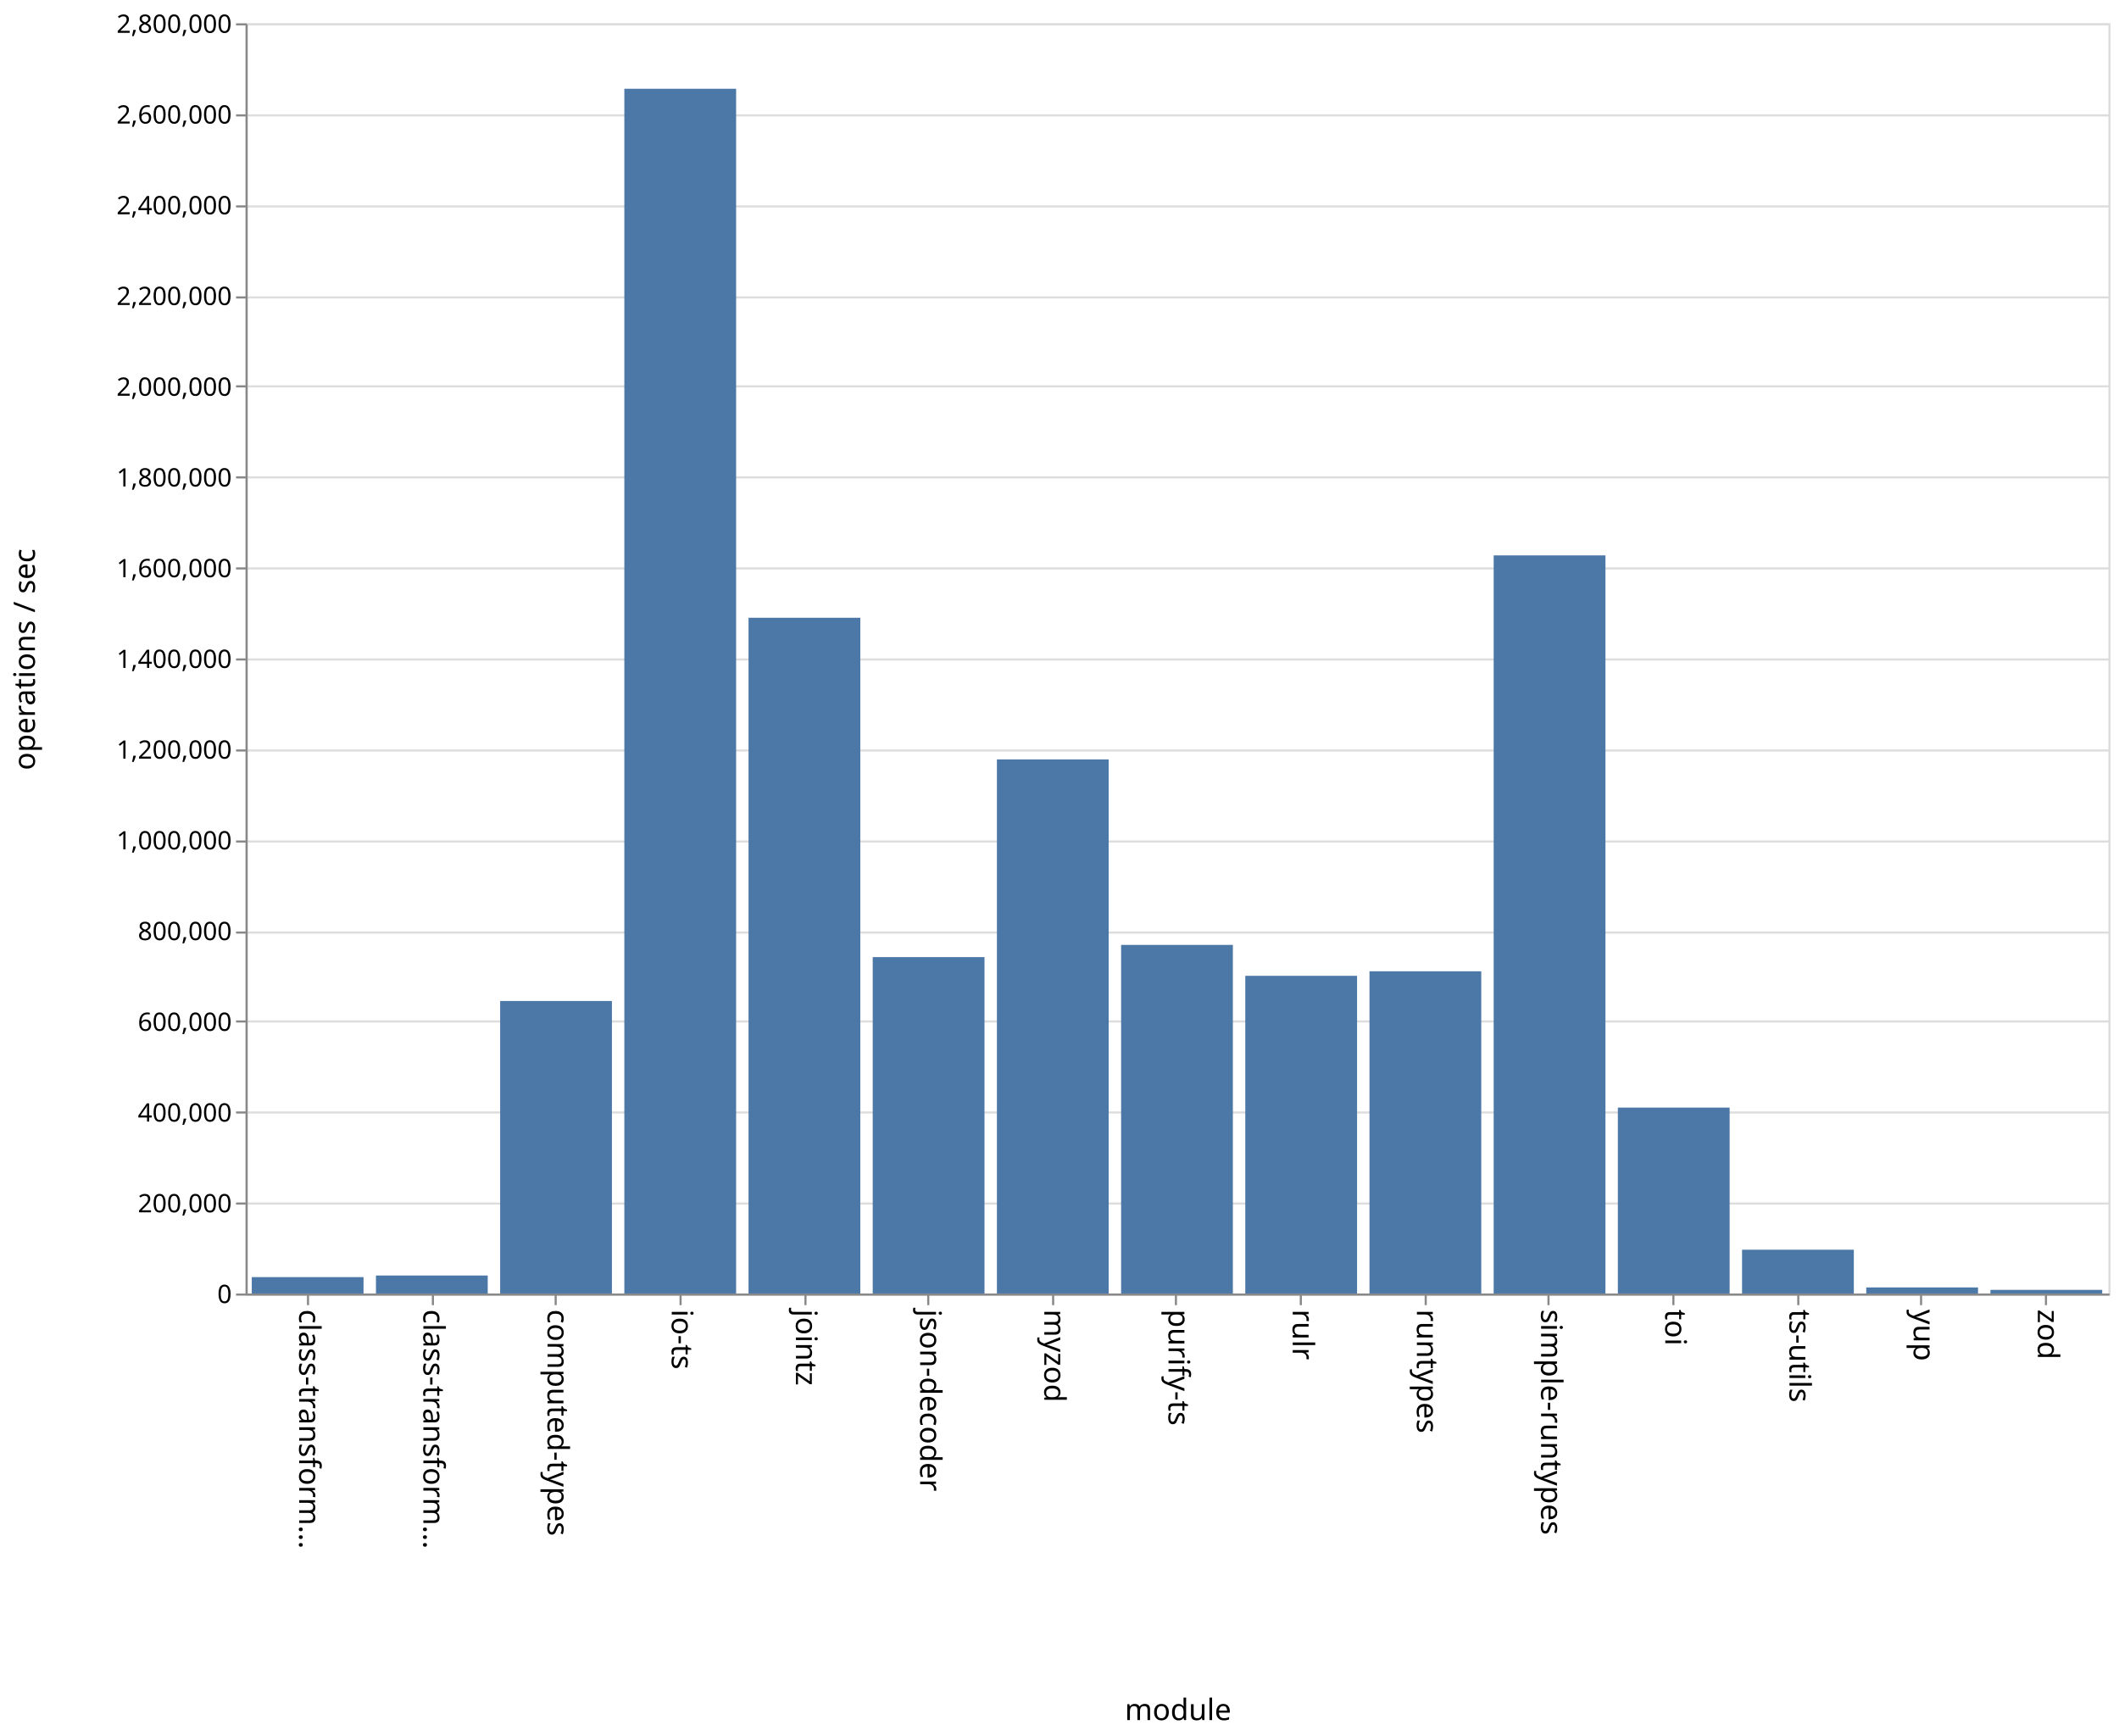
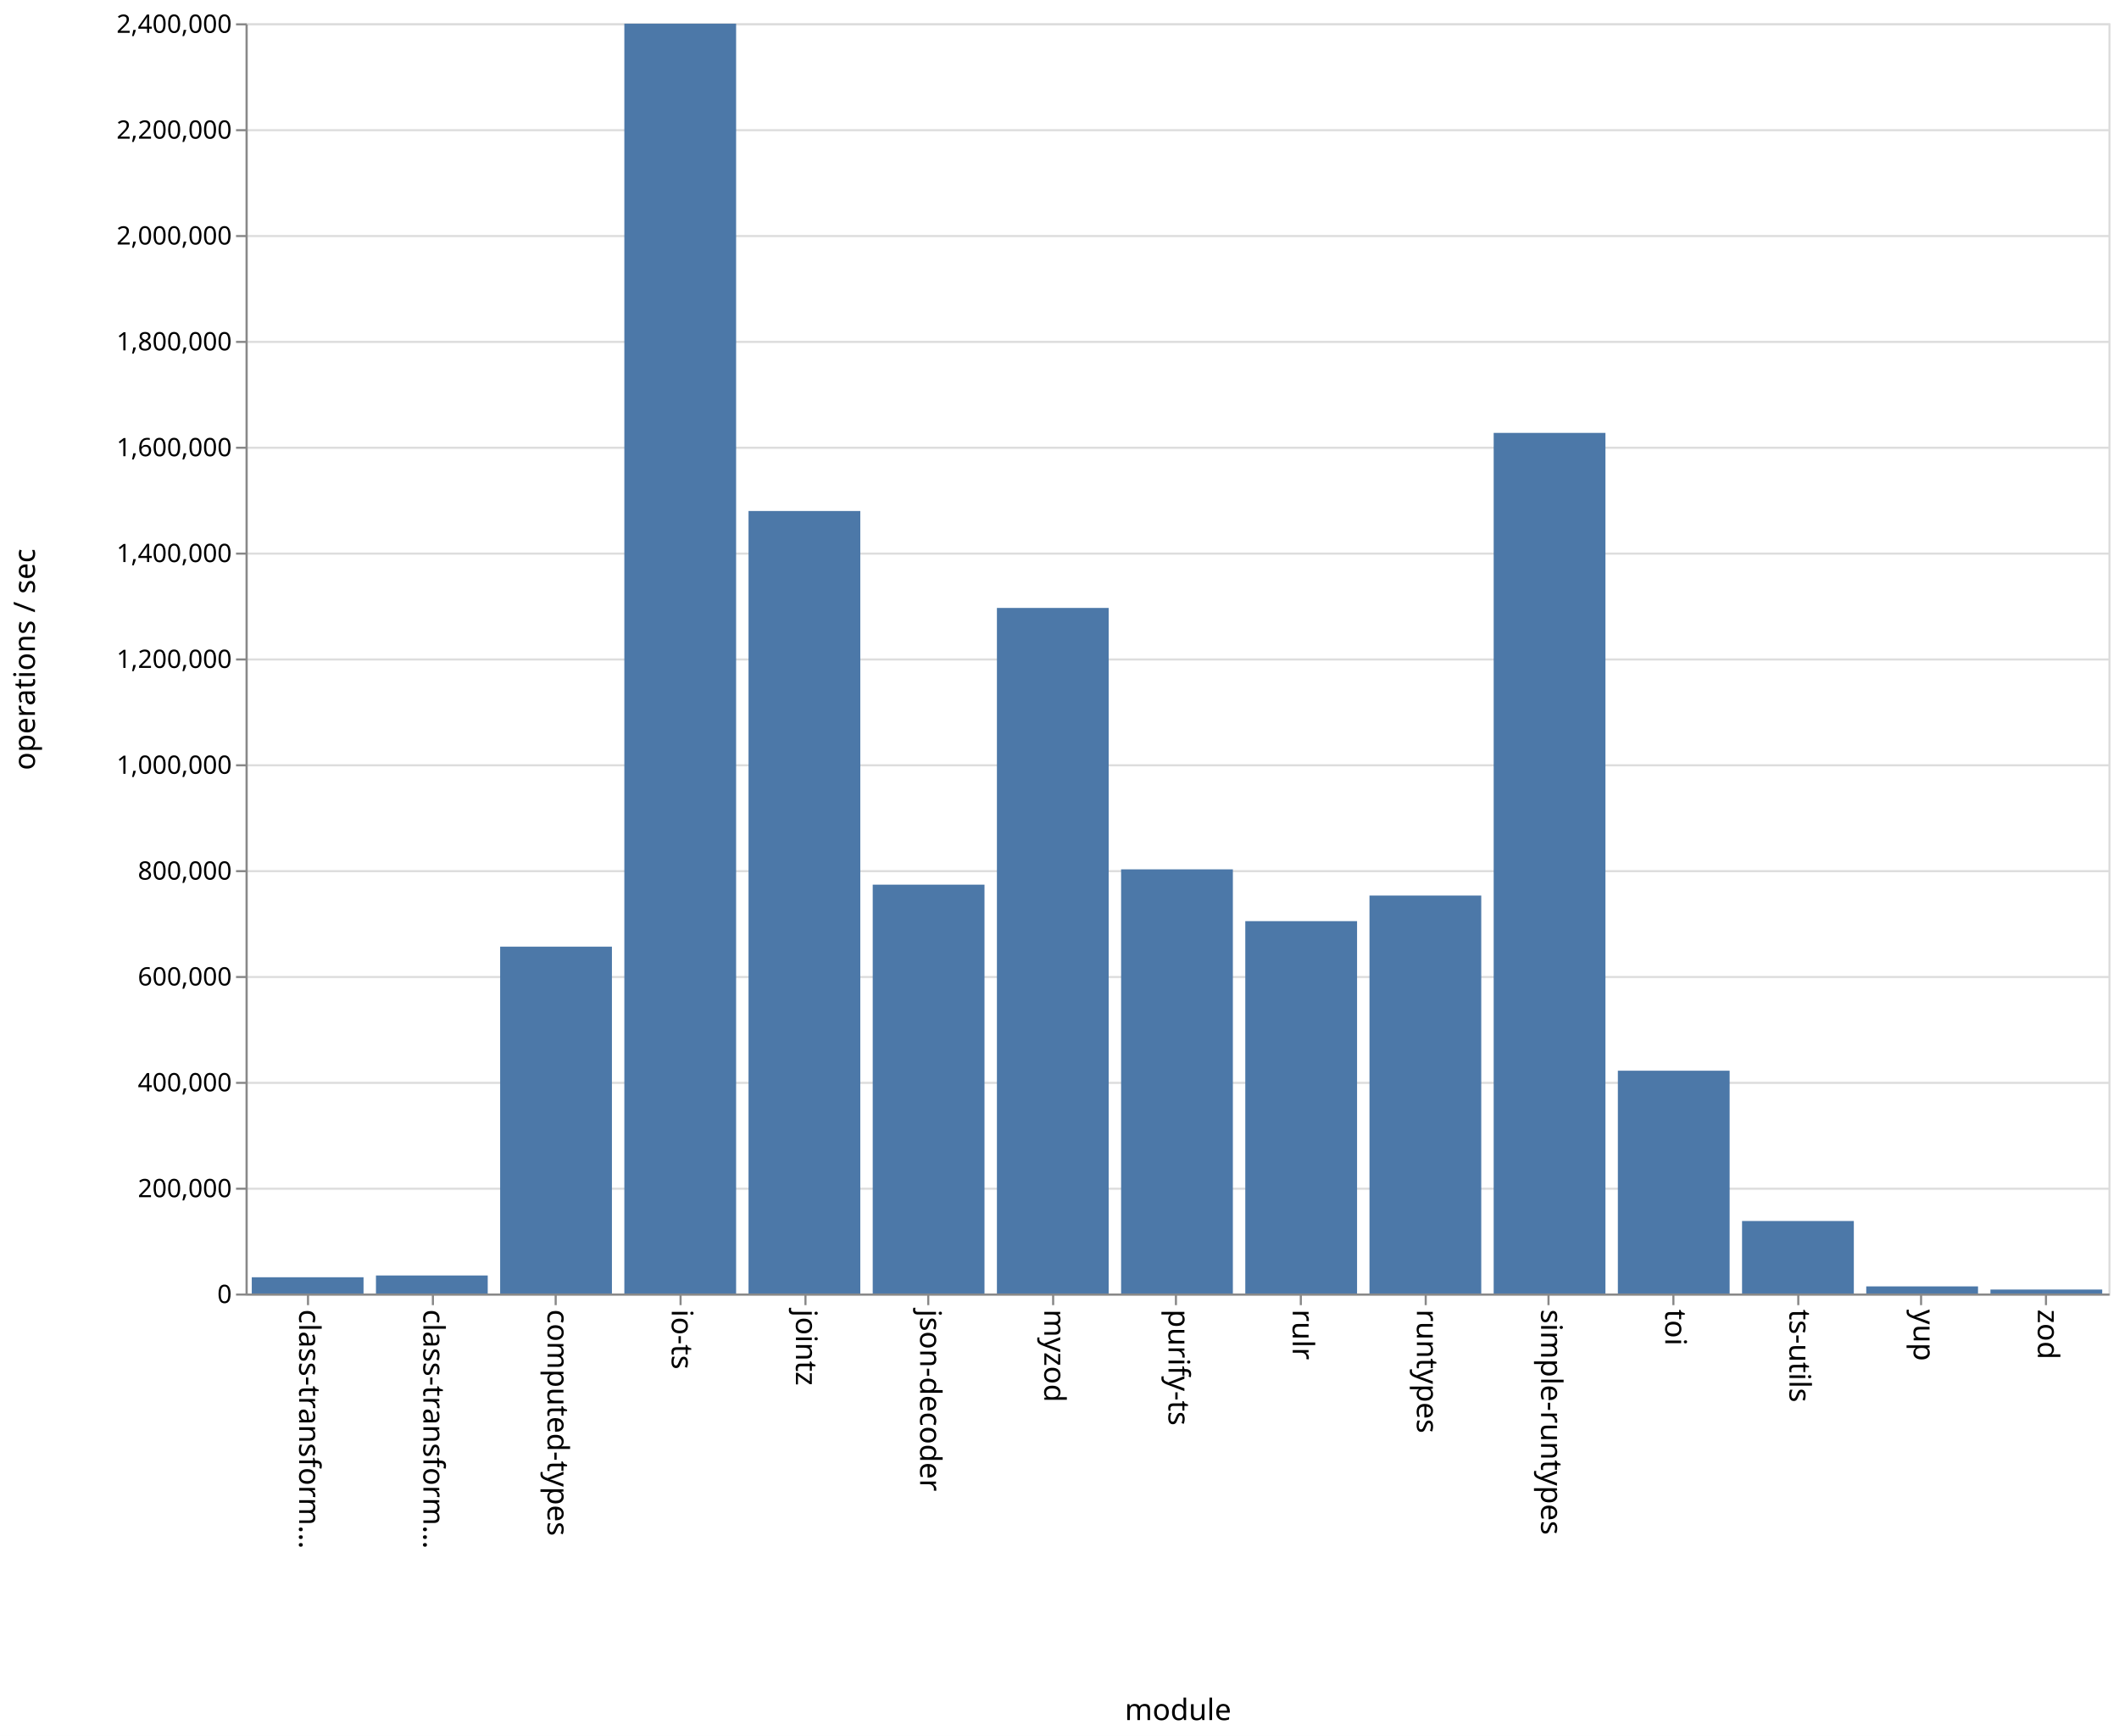
<svg xmlns="http://www.w3.org/2000/svg" class="marks" width="1001" height="820">
  <path fill="#fff" d="M0 0h1001v820H0z" />
  <g class="mark-group role-frame root" aria-roledescription="group mark container" fill="none" stroke-miterlimit="10">
    <path class="background" aria-hidden="true" d="M116.5 11.5h880v600h-880z" stroke="#ddd" />
    <g class="mark-group role-axis" aria-hidden="true">
      <path class="background" aria-hidden="true" d="M116.5 11.5z" pointer-events="none" />
      <g class="mark-rule role-axis-grid" pointer-events="none" stroke="#ddd">
-         <path d="M116.5 611.5h880M116.5 568.5h880M116.5 525.5h880M116.5 482.5h880M116.5 440.5h880M116.5 397.5h880M116.5 354.5h880M116.5 311.5h880M116.5 268.5h880M116.5 225.5h880M116.5 182.5h880M116.5 140.5h880M116.5 97.5h880M116.5 54.5h880M116.5 11.5h880" />
+         <path d="M116.5 611.5h880M116.5 561.5h880M116.5 511.5h880M116.5 461.5h880M116.5 411.5h880M116.5 361.5h880M116.5 311.5h880M116.5 261.5h880M116.5 211.5h880M116.5 161.5h880M116.5 111.5h880M116.5 61.5h880M116.5 11.5h880" />
      </g>
    </g>
    <g class="mark-group role-axis" aria-roledescription="axis" aria-label="X-axis titled 'module' for a discrete scale with 15 values: class-transformer-validator-async, class-transformer-validator-sync, computed-types, io-ts, jointz, ending with zod">
      <path class="background" aria-hidden="true" d="M116.5 611.5z" pointer-events="none" />
      <g class="mark-rule role-axis-tick" pointer-events="none" stroke="#888">
        <path d="M145.5 611.5v5M204.5 611.5v5M262.5 611.5v5M321.5 611.5v5M380.5 611.5v5M438.5 611.5v5M497.5 611.5v5M555.5 611.5v5M614.5 611.5v5M673.5 611.5v5M731.5 611.5v5M790.5 611.5v5M849.5 611.5v5M907.5 611.5v5M966.5 611.5v5" />
      </g>
      <g class="mark-text role-axis-label" pointer-events="none" font-family="sans-serif" font-size="14" fill="#000">
        <text transform="rotate(90 -238.583 379.917)">
                    class-transform…
                </text>
        <text transform="rotate(90 -209.25 409.25)">
                    class-transform…
                </text>
        <text transform="rotate(90 -179.917 438.583)">
                    computed-types
                </text>
        <text transform="rotate(90 -150.583 467.917)">
                    io-ts
                </text>
        <text transform="rotate(90 -121.25 497.25)">
                    jointz
                </text>
        <text transform="rotate(90 -91.917 526.583)">
                    json-decoder
                </text>
        <text transform="rotate(90 -62.583 555.917)">
                    myzod
                </text>
        <text transform="rotate(90 -33.25 585.25)">
                    purify-ts
                </text>
        <text transform="rotate(90 -3.917 614.583)">
                    rulr
                </text>
        <text transform="rotate(90 25.417 643.917)">
                    runtypes
                </text>
        <text transform="rotate(90 54.75 673.25)">
                    simple-runtypes
                </text>
        <text transform="rotate(90 84.083 702.583)">
                    toi
                </text>
        <text transform="rotate(90 113.417 731.917)">
                    ts-utils
                </text>
        <text transform="rotate(90 142.75 761.25)">
                    yup
                </text>
        <text transform="rotate(90 172.083 790.583)">
                    zod
                </text>
      </g>
      <path stroke="#888" d="M116.5 611.5h880" pointer-events="none" />
      <text text-anchor="middle" transform="translate(556.5 812.5)" font-family="sans-serif" font-size="14" fill="#000" pointer-events="none">
                module
            </text>
    </g>
-     <g class="mark-group role-axis" aria-roledescription="axis" aria-label="Y-axis titled 'operations / sec' for a linear scale with values from 0 to 2,800,000">
+     <g class="mark-group role-axis" aria-roledescription="axis" aria-label="Y-axis titled 'operations / sec' for a linear scale with values from 0 to 2,400,000">
      <path class="background" aria-hidden="true" d="M116.5 11.5z" pointer-events="none" />
      <g class="mark-rule role-axis-tick" pointer-events="none" stroke="#888">
-         <path d="M116.5 611.5h-5M116.5 568.5h-5M116.5 525.5h-5M116.5 482.5h-5M116.5 440.5h-5M116.5 397.5h-5M116.5 354.5h-5M116.5 311.5h-5M116.5 268.5h-5M116.5 225.5h-5M116.5 182.5h-5M116.5 140.5h-5M116.5 97.5h-5M116.5 54.5h-5M116.5 11.5h-5" />
+         <path d="M116.5 611.5h-5M116.5 561.5h-5M116.5 511.5h-5M116.5 461.5h-5M116.5 411.5h-5M116.5 361.5h-5M116.5 311.5h-5M116.5 261.5h-5M116.5 211.5h-5M116.5 161.5h-5M116.5 111.5h-5M116.5 61.5h-5M116.5 11.5h-5" />
      </g>
      <g class="mark-text role-axis-label" pointer-events="none" text-anchor="end" font-family="sans-serif" font-size="12" fill="#000">
        <text transform="translate(109.5 615.5)">
                    0
                </text>
-         <text transform="translate(109.5 572.643)">
+         <text transform="translate(109.5 565.5)">
                    200,000
                </text>
-         <text transform="translate(109.5 529.786)">
+         <text transform="translate(109.5 515.5)">
                    400,000
                </text>
-         <text transform="translate(109.5 486.929)">
+         <text transform="translate(109.5 465.5)">
                    600,000
                </text>
-         <text transform="translate(109.5 444.071)">
+         <text transform="translate(109.5 415.5)">
                    800,000
                </text>
-         <text transform="translate(109.5 401.214)">
+         <text transform="translate(109.5 365.5)">
                    1,000,000
                </text>
-         <text transform="translate(109.5 358.357)">
+         <text transform="translate(109.5 315.5)">
                    1,200,000
                </text>
-         <text transform="translate(109.5 315.5)">
+         <text transform="translate(109.5 265.5)">
                    1,400,000
                </text>
-         <text transform="translate(109.5 272.643)">
+         <text transform="translate(109.5 215.5)">
                    1,600,000
                </text>
-         <text transform="translate(109.5 229.786)">
+         <text transform="translate(109.5 165.5)">
                    1,800,000
                </text>
-         <text transform="translate(109.5 186.929)">
+         <text transform="translate(109.5 115.5)">
                    2,000,000
                </text>
-         <text transform="translate(109.5 144.071)">
+         <text transform="translate(109.5 65.5)">
                    2,200,000
                </text>
-         <text transform="translate(109.5 101.214)">
+         <text transform="translate(109.5 15.5)">
                    2,400,000
-                 </text>
-         <text transform="translate(109.5 58.357)">
-                     2,600,000
-                 </text>
-         <text transform="translate(109.5 15.5)">
-                     2,800,000
                </text>
      </g>
      <path stroke="#888" d="M116.5 611.5v-600" pointer-events="none" />
      <text text-anchor="middle" transform="rotate(-90 164 147.5)" font-family="sans-serif" font-size="14" fill="#000" pointer-events="none">
                operations / sec
            </text>
    </g>
    <g class="mark-rect role-mark marks" aria-roledescription="rect mark container" fill="#4c78a8">
-       <path aria-label="operations / sec: 36124; module: class-transformer-validator-async" aria-roledescription="bar" d="M118.933 603.26h52.8V611h-52.8z" />
-       <path aria-label="operations / sec: 39660; module: class-transformer-validator-sync" aria-roledescription="bar" d="M177.6 602.501h52.8V611h-52.8z" />
-       <path aria-label="operations / sec: 644796; module: computed-types" aria-roledescription="bar" d="M236.267 472.83h52.8V611h-52.8z" />
-       <path aria-label="operations / sec: 2655669; module: io-ts" aria-roledescription="bar" d="M294.933 41.928h52.8V611h-52.8z" />
-       <path aria-label="operations / sec: 1489557; module: jointz" aria-roledescription="bar" d="M353.6 291.81h52.8V611h-52.8z" />
-       <path aria-label="operations / sec: 741534; module: json-decoder" aria-roledescription="bar" d="M412.267 452.1h52.8V611h-52.8z" />
-       <path aria-label="operations / sec: 1177346; module: myzod" aria-roledescription="bar" d="M470.933 358.712h52.8V611h-52.8z" />
-       <path aria-label="operations / sec: 768439; module: purify-ts" aria-roledescription="bar" d="M529.6 446.335h52.8V611h-52.8z" />
-       <path aria-label="operations / sec: 700295; module: rulr" aria-roledescription="bar" d="M588.267 460.937h52.8V611h-52.8z" />
-       <path aria-label="operations / sec: 710279; module: runtypes" aria-roledescription="bar" d="M646.933 458.797h52.8V611h-52.8z" />
-       <path aria-label="operations / sec: 1627058; module: simple-runtypes" aria-roledescription="bar" d="M705.6 262.345h52.8V611h-52.8z" />
-       <path aria-label="operations / sec: 409830; module: toi" aria-roledescription="bar" d="M764.267 523.18h52.8V611h-52.8z" />
-       <path aria-label="operations / sec: 96492; module: ts-utils" aria-roledescription="bar" d="M822.933 590.323h52.8V611h-52.8z" />
-       <path aria-label="operations / sec: 13376; module: yup" aria-roledescription="bar" d="M881.6 608.134h52.8V611h-52.8z" />
-       <path aria-label="operations / sec: 7998; module: zod" aria-roledescription="bar" d="M940.267 609.286h52.8V611h-52.8z" />
+       <path aria-label="operations / sec: 30685; module: class-transformer-validator-async" aria-roledescription="bar" d="M118.933 603.329h52.8V611h-52.8z" />
+       <path aria-label="operations / sec: 34052; module: class-transformer-validator-sync" aria-roledescription="bar" d="M177.6 602.487h52.8V611h-52.8z" />
+       <path aria-label="operations / sec: 655355; module: computed-types" aria-roledescription="bar" d="M236.267 447.161h52.8V611h-52.8z" />
+       <path aria-label="operations / sec: 2399284; module: io-ts" aria-roledescription="bar" d="M294.933 11.179h52.8V611h-52.8z" />
+       <path aria-label="operations / sec: 1478500; module: jointz" aria-roledescription="bar" d="M353.6 241.375h52.8V611h-52.8z" />
+       <path aria-label="operations / sec: 772495; module: json-decoder" aria-roledescription="bar" d="M412.267 417.876h52.8V611h-52.8z" />
+       <path aria-label="operations / sec: 1295344; module: myzod" aria-roledescription="bar" d="M470.933 287.164h52.8V611h-52.8z" />
+       <path aria-label="operations / sec: 801409; module: purify-ts" aria-roledescription="bar" d="M529.6 410.648h52.8V611h-52.8z" />
+       <path aria-label="operations / sec: 703539; module: rulr" aria-roledescription="bar" d="M588.267 435.115h52.8V611h-52.8z" />
+       <path aria-label="operations / sec: 751932; module: runtypes" aria-roledescription="bar" d="M646.933 423.017h52.8V611h-52.8z" />
+       <path aria-label="operations / sec: 1626080; module: simple-runtypes" aria-roledescription="bar" d="M705.6 204.48h52.8V611h-52.8z" />
+       <path aria-label="operations / sec: 420964; module: toi" aria-roledescription="bar" d="M764.267 505.759h52.8V611h-52.8z" />
+       <path aria-label="operations / sec: 136982; module: ts-utils" aria-roledescription="bar" d="M822.933 576.755h52.8V611h-52.8z" />
+       <path aria-label="operations / sec: 13431; module: yup" aria-roledescription="bar" d="M881.6 607.642h52.8V611h-52.8z" />
+       <path aria-label="operations / sec: 7466; module: zod" aria-roledescription="bar" d="M940.267 609.134h52.8V611h-52.8z" />
    </g>
  </g>
</svg>
